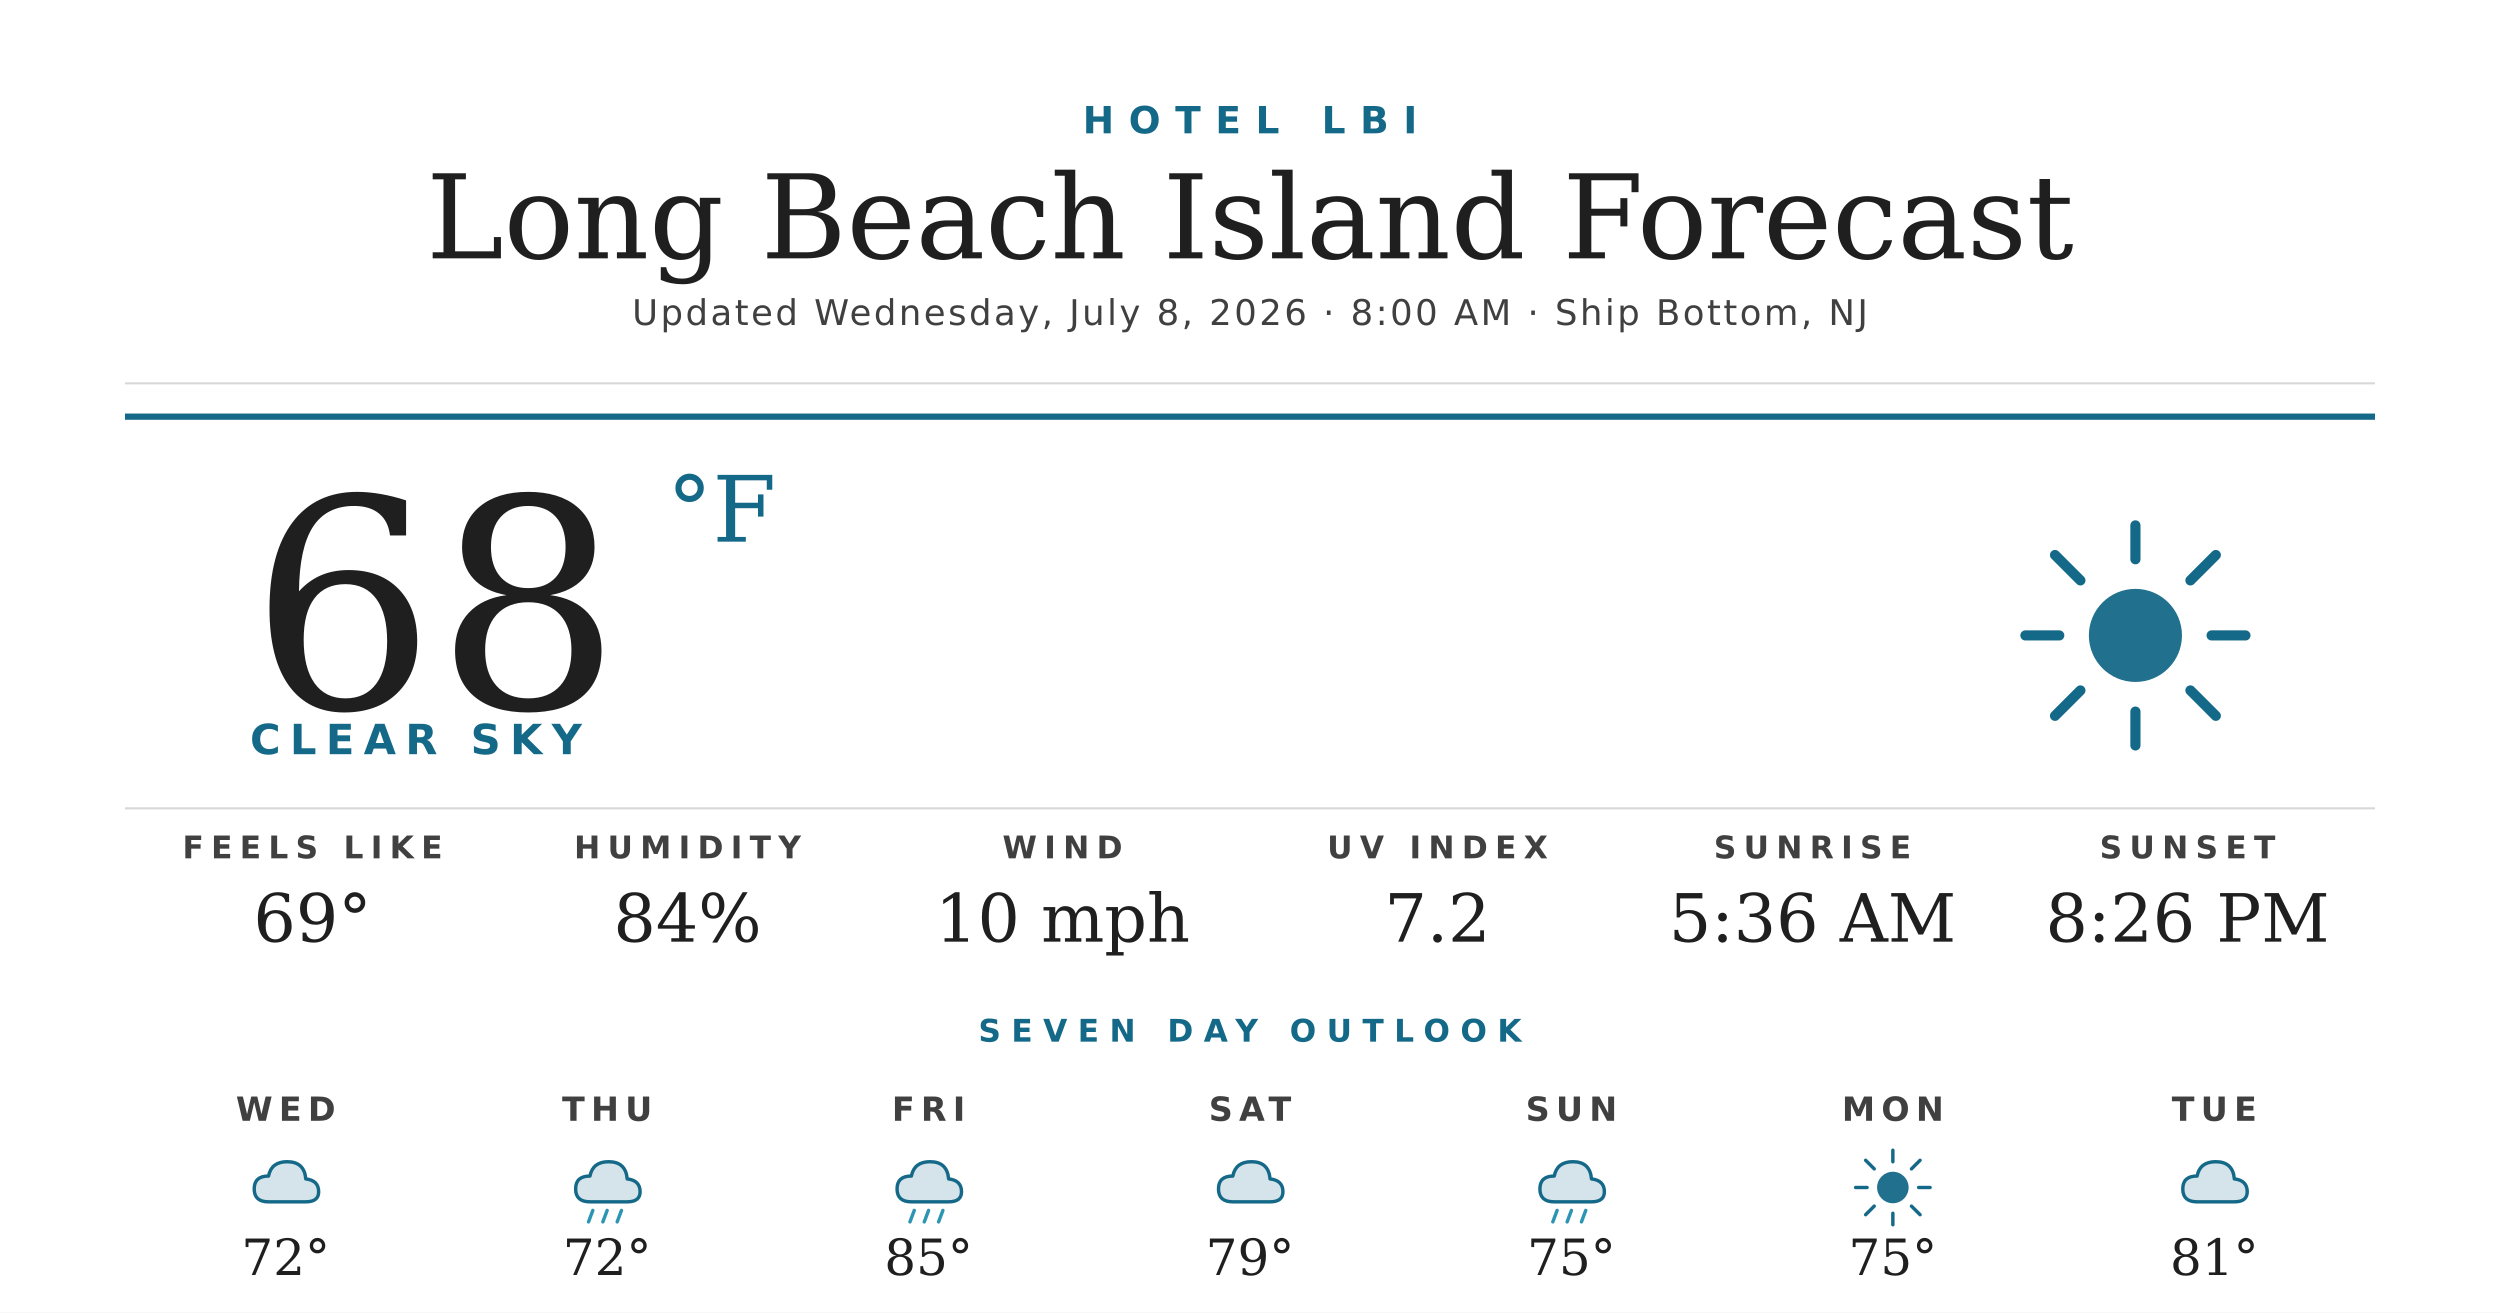
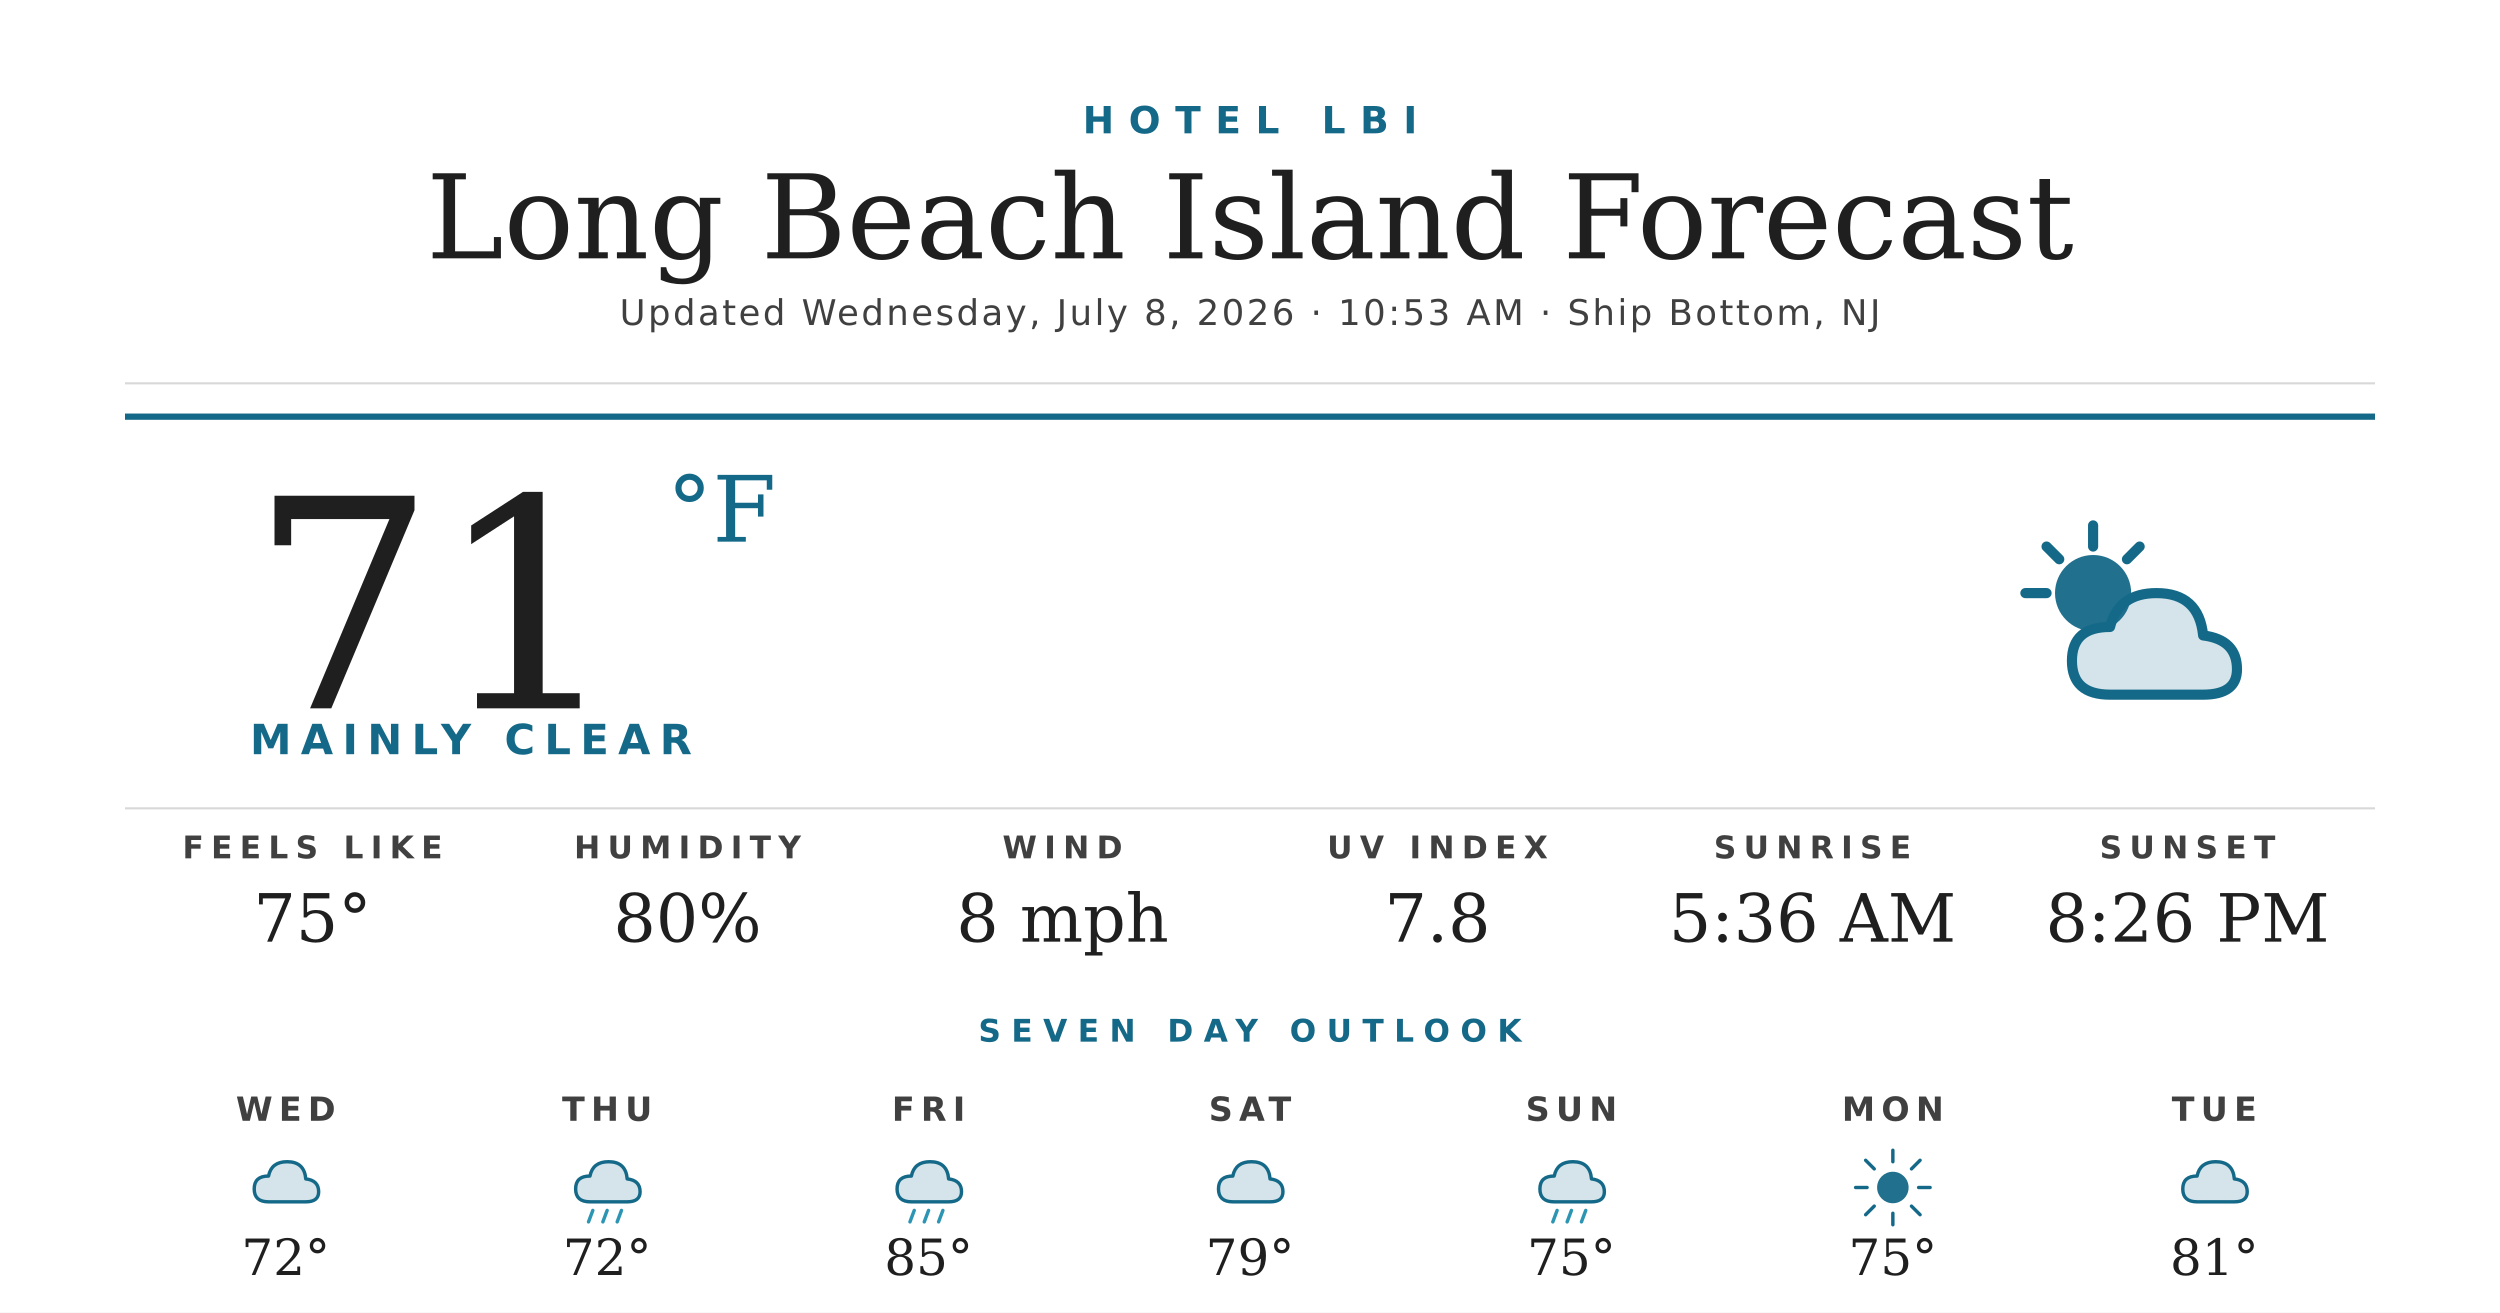
<svg xmlns="http://www.w3.org/2000/svg" width="1200" height="630" viewBox="0 0 1200 630">
  <rect width="1200" height="630" fill="#ffffff" />
  <text x="600" y="64" text-anchor="middle" font-family="'Montserrat Bold', 'Montserrat', 'DejaVu Sans', Helvetica, Arial, sans-serif" font-size="18" font-weight="700" fill="#156988" letter-spacing="7">HOTEL LBI</text>
  <text x="600" y="124" text-anchor="middle" font-family="'Prata', 'DejaVu Serif', Georgia, serif" font-size="56" fill="#1f1f1f">Long Beach Island Forecast</text>
-   <text x="600" y="156" text-anchor="middle" font-family="'Montserrat', 'DejaVu Sans', Helvetica, Arial, sans-serif" font-size="17" font-weight="500" fill="#404040" letter-spacing="1.2">Updated Wednesday, July 8, 2026 · 8:00 AM · Ship Bottom, NJ</text>
+   <text x="600" y="156" text-anchor="middle" font-family="'Montserrat', 'DejaVu Sans', Helvetica, Arial, sans-serif" font-size="17" font-weight="500" fill="#404040" letter-spacing="1.2">Updated Wednesday, July 8, 2026 · 10:53 AM · Ship Bottom, NJ</text>
  <line x1="60" y1="184" x2="1140" y2="184" stroke="#d8d8d8" stroke-width="1" />
  <line x1="60" y1="200" x2="1140" y2="200" stroke="#156988" stroke-width="3" />
-   <text x="120" y="340" font-family="'Prata', 'DejaVu Serif', Georgia, serif" font-size="140" fill="#1f1f1f">68</text>
+   <text x="120" y="340" font-family="'Prata', 'DejaVu Serif', Georgia, serif" font-size="140" fill="#1f1f1f">71</text>
  <text x="320" y="260" font-family="'Prata', 'DejaVu Serif', Georgia, serif" font-size="44" fill="#156988">°F</text>
-   <text x="120" y="362" font-family="'Montserrat Bold', 'Montserrat', 'DejaVu Sans', Helvetica, Arial, sans-serif" font-size="20" font-weight="700" fill="#156988" letter-spacing="4.5">CLEAR SKY</text>
+   <text x="120" y="362" font-family="'Montserrat Bold', 'Montserrat', 'DejaVu Sans', Helvetica, Arial, sans-serif" font-size="20" font-weight="700" fill="#156988" letter-spacing="4.5">MAINLY CLEAR</text>
  <g transform="translate(960,240) scale(2.03125)">
-     <circle cx="32" cy="32" r="11" fill="#156988" opacity="0.95" />
+     <circle cx="22" cy="22" r="9" fill="#156988" opacity="0.95" />
    <g stroke="#156988" stroke-width="2.4" stroke-linecap="round">
-       <line x1="32" y1="6" x2="32" y2="14" />
-       <line x1="32" y1="50" x2="32" y2="58" />
-       <line x1="6" y1="32" x2="14" y2="32" />
-       <line x1="50" y1="32" x2="58" y2="32" />
-       <line x1="13" y1="13" x2="19" y2="19" />
-       <line x1="45" y1="45" x2="51" y2="51" />
-       <line x1="13" y1="51" x2="19" y2="45" />
-       <line x1="45" y1="19" x2="51" y2="13" />
+       <line x1="22" y1="6" x2="22" y2="11" />
+       <line x1="6" y1="22" x2="11" y2="22" />
+       <line x1="11" y1="11" x2="14" y2="14" />
+       <line x1="33" y1="11" x2="30" y2="14" />
    </g>
+     <path d="M26 46 Q17 46 17 38 Q17 30 26 30 Q28 22 37 22 Q47 22 48 32 Q56 33 56 40 Q56 46 48 46 Z" fill="#156988" opacity="0.18" />
+     <path d="M26 46 Q17 46 17 38 Q17 30 26 30 Q28 22 37 22 Q47 22 48 32 Q56 33 56 40 Q56 46 48 46 Z" fill="none" stroke="#156988" stroke-width="2.4" stroke-linejoin="round" />
  </g>
  <line x1="60" y1="388" x2="1140" y2="388" stroke="#d8d8d8" stroke-width="1" />
  <text x="150" y="412" text-anchor="middle" font-family="'Montserrat Bold', 'Montserrat', 'DejaVu Sans', Helvetica, Arial, sans-serif" font-size="15" font-weight="700" fill="#404040" letter-spacing="3.5">FEELS LIKE</text>
-   <text x="150" y="452" text-anchor="middle" font-family="'Prata', 'DejaVu Serif', Georgia, serif" font-size="32" fill="#1f1f1f">69°</text>
+   <text x="150" y="452" text-anchor="middle" font-family="'Prata', 'DejaVu Serif', Georgia, serif" font-size="32" fill="#1f1f1f">75°</text>
  <text x="330" y="412" text-anchor="middle" font-family="'Montserrat Bold', 'Montserrat', 'DejaVu Sans', Helvetica, Arial, sans-serif" font-size="15" font-weight="700" fill="#404040" letter-spacing="3.5">HUMIDITY</text>
-   <text x="330" y="452" text-anchor="middle" font-family="'Prata', 'DejaVu Serif', Georgia, serif" font-size="32" fill="#1f1f1f">84%</text>
+   <text x="330" y="452" text-anchor="middle" font-family="'Prata', 'DejaVu Serif', Georgia, serif" font-size="32" fill="#1f1f1f">80%</text>
  <text x="510" y="412" text-anchor="middle" font-family="'Montserrat Bold', 'Montserrat', 'DejaVu Sans', Helvetica, Arial, sans-serif" font-size="15" font-weight="700" fill="#404040" letter-spacing="3.5">WIND</text>
-   <text x="510" y="452" text-anchor="middle" font-family="'Prata', 'DejaVu Serif', Georgia, serif" font-size="32" fill="#1f1f1f">10 mph</text>
+   <text x="510" y="452" text-anchor="middle" font-family="'Prata', 'DejaVu Serif', Georgia, serif" font-size="32" fill="#1f1f1f">8 mph</text>
  <text x="690" y="412" text-anchor="middle" font-family="'Montserrat Bold', 'Montserrat', 'DejaVu Sans', Helvetica, Arial, sans-serif" font-size="15" font-weight="700" fill="#404040" letter-spacing="3.5">UV INDEX</text>
-   <text x="690" y="452" text-anchor="middle" font-family="'Prata', 'DejaVu Serif', Georgia, serif" font-size="32" fill="#1f1f1f">7.2</text>
+   <text x="690" y="452" text-anchor="middle" font-family="'Prata', 'DejaVu Serif', Georgia, serif" font-size="32" fill="#1f1f1f">7.8</text>
  <text x="870" y="412" text-anchor="middle" font-family="'Montserrat Bold', 'Montserrat', 'DejaVu Sans', Helvetica, Arial, sans-serif" font-size="15" font-weight="700" fill="#404040" letter-spacing="3.5">SUNRISE</text>
  <text x="870" y="452" text-anchor="middle" font-family="'Prata', 'DejaVu Serif', Georgia, serif" font-size="32" fill="#1f1f1f">5:36 AM</text>
  <text x="1050" y="412" text-anchor="middle" font-family="'Montserrat Bold', 'Montserrat', 'DejaVu Sans', Helvetica, Arial, sans-serif" font-size="15" font-weight="700" fill="#404040" letter-spacing="3.5">SUNSET</text>
  <text x="1050" y="452" text-anchor="middle" font-family="'Prata', 'DejaVu Serif', Georgia, serif" font-size="32" fill="#1f1f1f">8:26 PM</text>
  <text x="600" y="500" text-anchor="middle" font-family="'Montserrat Bold', 'Montserrat', 'DejaVu Sans', Helvetica, Arial, sans-serif" font-size="15" font-weight="700" fill="#156988" letter-spacing="5">SEVEN DAY OUTLOOK</text>
  <text x="137.143" y="538" text-anchor="middle" font-family="'Montserrat Bold', 'Montserrat', 'DejaVu Sans', Helvetica, Arial, sans-serif" font-size="16" font-weight="700" fill="#404040" letter-spacing="3">WED</text>
  <g transform="translate(115.1429,548) scale(0.6875)">
    <path d="M20 42 Q10 42 10 33 Q10 24 20 24 Q22 14 33 14 Q45 14 46 26 Q55 27 55 35 Q55 42 46 42 Z" fill="#156988" opacity="0.18" />
    <path d="M20 42 Q10 42 10 33 Q10 24 20 24 Q22 14 33 14 Q45 14 46 26 Q55 27 55 35 Q55 42 46 42 Z" fill="none" stroke="#156988" stroke-width="2.4" stroke-linejoin="round" />
  </g>
  <text x="137.143" y="612" text-anchor="middle" font-family="'Prata', 'DejaVu Serif', Georgia, serif" font-size="24" fill="#1f1f1f">72°</text>
  <text x="291.429" y="538" text-anchor="middle" font-family="'Montserrat Bold', 'Montserrat', 'DejaVu Sans', Helvetica, Arial, sans-serif" font-size="16" font-weight="700" fill="#404040" letter-spacing="3">THU</text>
  <g transform="translate(269.4286,548) scale(0.6875)">
    <path d="M20 42 Q10 42 10 33 Q10 24 20 24 Q22 14 33 14 Q45 14 46 26 Q55 27 55 35 Q55 42 46 42 Z" fill="#156988" opacity="0.18" />
    <path d="M20 42 Q10 42 10 33 Q10 24 20 24 Q22 14 33 14 Q45 14 46 26 Q55 27 55 35 Q55 42 46 42 Z" fill="none" stroke="#156988" stroke-width="2.4" stroke-linejoin="round" />
    <g stroke="#2C95B3" stroke-width="2.4" stroke-linecap="round">
      <line x1="22" y1="48" x2="19" y2="56" />
      <line x1="32" y1="48" x2="29" y2="56" />
      <line x1="42" y1="48" x2="39" y2="56" />
    </g>
  </g>
  <text x="291.429" y="612" text-anchor="middle" font-family="'Prata', 'DejaVu Serif', Georgia, serif" font-size="24" fill="#1f1f1f">72°</text>
  <text x="445.714" y="538" text-anchor="middle" font-family="'Montserrat Bold', 'Montserrat', 'DejaVu Sans', Helvetica, Arial, sans-serif" font-size="16" font-weight="700" fill="#404040" letter-spacing="3">FRI</text>
  <g transform="translate(423.7143,548) scale(0.6875)">
    <path d="M20 42 Q10 42 10 33 Q10 24 20 24 Q22 14 33 14 Q45 14 46 26 Q55 27 55 35 Q55 42 46 42 Z" fill="#156988" opacity="0.18" />
    <path d="M20 42 Q10 42 10 33 Q10 24 20 24 Q22 14 33 14 Q45 14 46 26 Q55 27 55 35 Q55 42 46 42 Z" fill="none" stroke="#156988" stroke-width="2.4" stroke-linejoin="round" />
    <g stroke="#2C95B3" stroke-width="2.4" stroke-linecap="round">
      <line x1="22" y1="48" x2="19" y2="56" />
      <line x1="32" y1="48" x2="29" y2="56" />
      <line x1="42" y1="48" x2="39" y2="56" />
    </g>
  </g>
  <text x="445.714" y="612" text-anchor="middle" font-family="'Prata', 'DejaVu Serif', Georgia, serif" font-size="24" fill="#1f1f1f">85°</text>
  <text x="600" y="538" text-anchor="middle" font-family="'Montserrat Bold', 'Montserrat', 'DejaVu Sans', Helvetica, Arial, sans-serif" font-size="16" font-weight="700" fill="#404040" letter-spacing="3">SAT</text>
  <g transform="translate(578,548) scale(0.6875)">
    <path d="M20 42 Q10 42 10 33 Q10 24 20 24 Q22 14 33 14 Q45 14 46 26 Q55 27 55 35 Q55 42 46 42 Z" fill="#156988" opacity="0.18" />
    <path d="M20 42 Q10 42 10 33 Q10 24 20 24 Q22 14 33 14 Q45 14 46 26 Q55 27 55 35 Q55 42 46 42 Z" fill="none" stroke="#156988" stroke-width="2.4" stroke-linejoin="round" />
  </g>
  <text x="600" y="612" text-anchor="middle" font-family="'Prata', 'DejaVu Serif', Georgia, serif" font-size="24" fill="#1f1f1f">79°</text>
  <text x="754.286" y="538" text-anchor="middle" font-family="'Montserrat Bold', 'Montserrat', 'DejaVu Sans', Helvetica, Arial, sans-serif" font-size="16" font-weight="700" fill="#404040" letter-spacing="3">SUN</text>
  <g transform="translate(732.2857,548) scale(0.6875)">
    <path d="M20 42 Q10 42 10 33 Q10 24 20 24 Q22 14 33 14 Q45 14 46 26 Q55 27 55 35 Q55 42 46 42 Z" fill="#156988" opacity="0.18" />
    <path d="M20 42 Q10 42 10 33 Q10 24 20 24 Q22 14 33 14 Q45 14 46 26 Q55 27 55 35 Q55 42 46 42 Z" fill="none" stroke="#156988" stroke-width="2.4" stroke-linejoin="round" />
    <g stroke="#2C95B3" stroke-width="2.4" stroke-linecap="round">
      <line x1="22" y1="48" x2="19" y2="56" />
      <line x1="32" y1="48" x2="29" y2="56" />
      <line x1="42" y1="48" x2="39" y2="56" />
    </g>
  </g>
  <text x="754.286" y="612" text-anchor="middle" font-family="'Prata', 'DejaVu Serif', Georgia, serif" font-size="24" fill="#1f1f1f">75°</text>
  <text x="908.571" y="538" text-anchor="middle" font-family="'Montserrat Bold', 'Montserrat', 'DejaVu Sans', Helvetica, Arial, sans-serif" font-size="16" font-weight="700" fill="#404040" letter-spacing="3">MON</text>
  <g transform="translate(886.5714,548) scale(0.6875)">
    <circle cx="32" cy="32" r="11" fill="#156988" opacity="0.95" />
    <g stroke="#156988" stroke-width="2.4" stroke-linecap="round">
      <line x1="32" y1="6" x2="32" y2="14" />
      <line x1="32" y1="50" x2="32" y2="58" />
      <line x1="6" y1="32" x2="14" y2="32" />
      <line x1="50" y1="32" x2="58" y2="32" />
      <line x1="13" y1="13" x2="19" y2="19" />
      <line x1="45" y1="45" x2="51" y2="51" />
      <line x1="13" y1="51" x2="19" y2="45" />
      <line x1="45" y1="19" x2="51" y2="13" />
    </g>
  </g>
  <text x="908.571" y="612" text-anchor="middle" font-family="'Prata', 'DejaVu Serif', Georgia, serif" font-size="24" fill="#1f1f1f">75°</text>
  <text x="1062.857" y="538" text-anchor="middle" font-family="'Montserrat Bold', 'Montserrat', 'DejaVu Sans', Helvetica, Arial, sans-serif" font-size="16" font-weight="700" fill="#404040" letter-spacing="3">TUE</text>
  <g transform="translate(1040.857,548) scale(0.6875)">
    <path d="M20 42 Q10 42 10 33 Q10 24 20 24 Q22 14 33 14 Q45 14 46 26 Q55 27 55 35 Q55 42 46 42 Z" fill="#156988" opacity="0.18" />
    <path d="M20 42 Q10 42 10 33 Q10 24 20 24 Q22 14 33 14 Q45 14 46 26 Q55 27 55 35 Q55 42 46 42 Z" fill="none" stroke="#156988" stroke-width="2.4" stroke-linejoin="round" />
  </g>
  <text x="1062.857" y="612" text-anchor="middle" font-family="'Prata', 'DejaVu Serif', Georgia, serif" font-size="24" fill="#1f1f1f">81°</text>
</svg>
